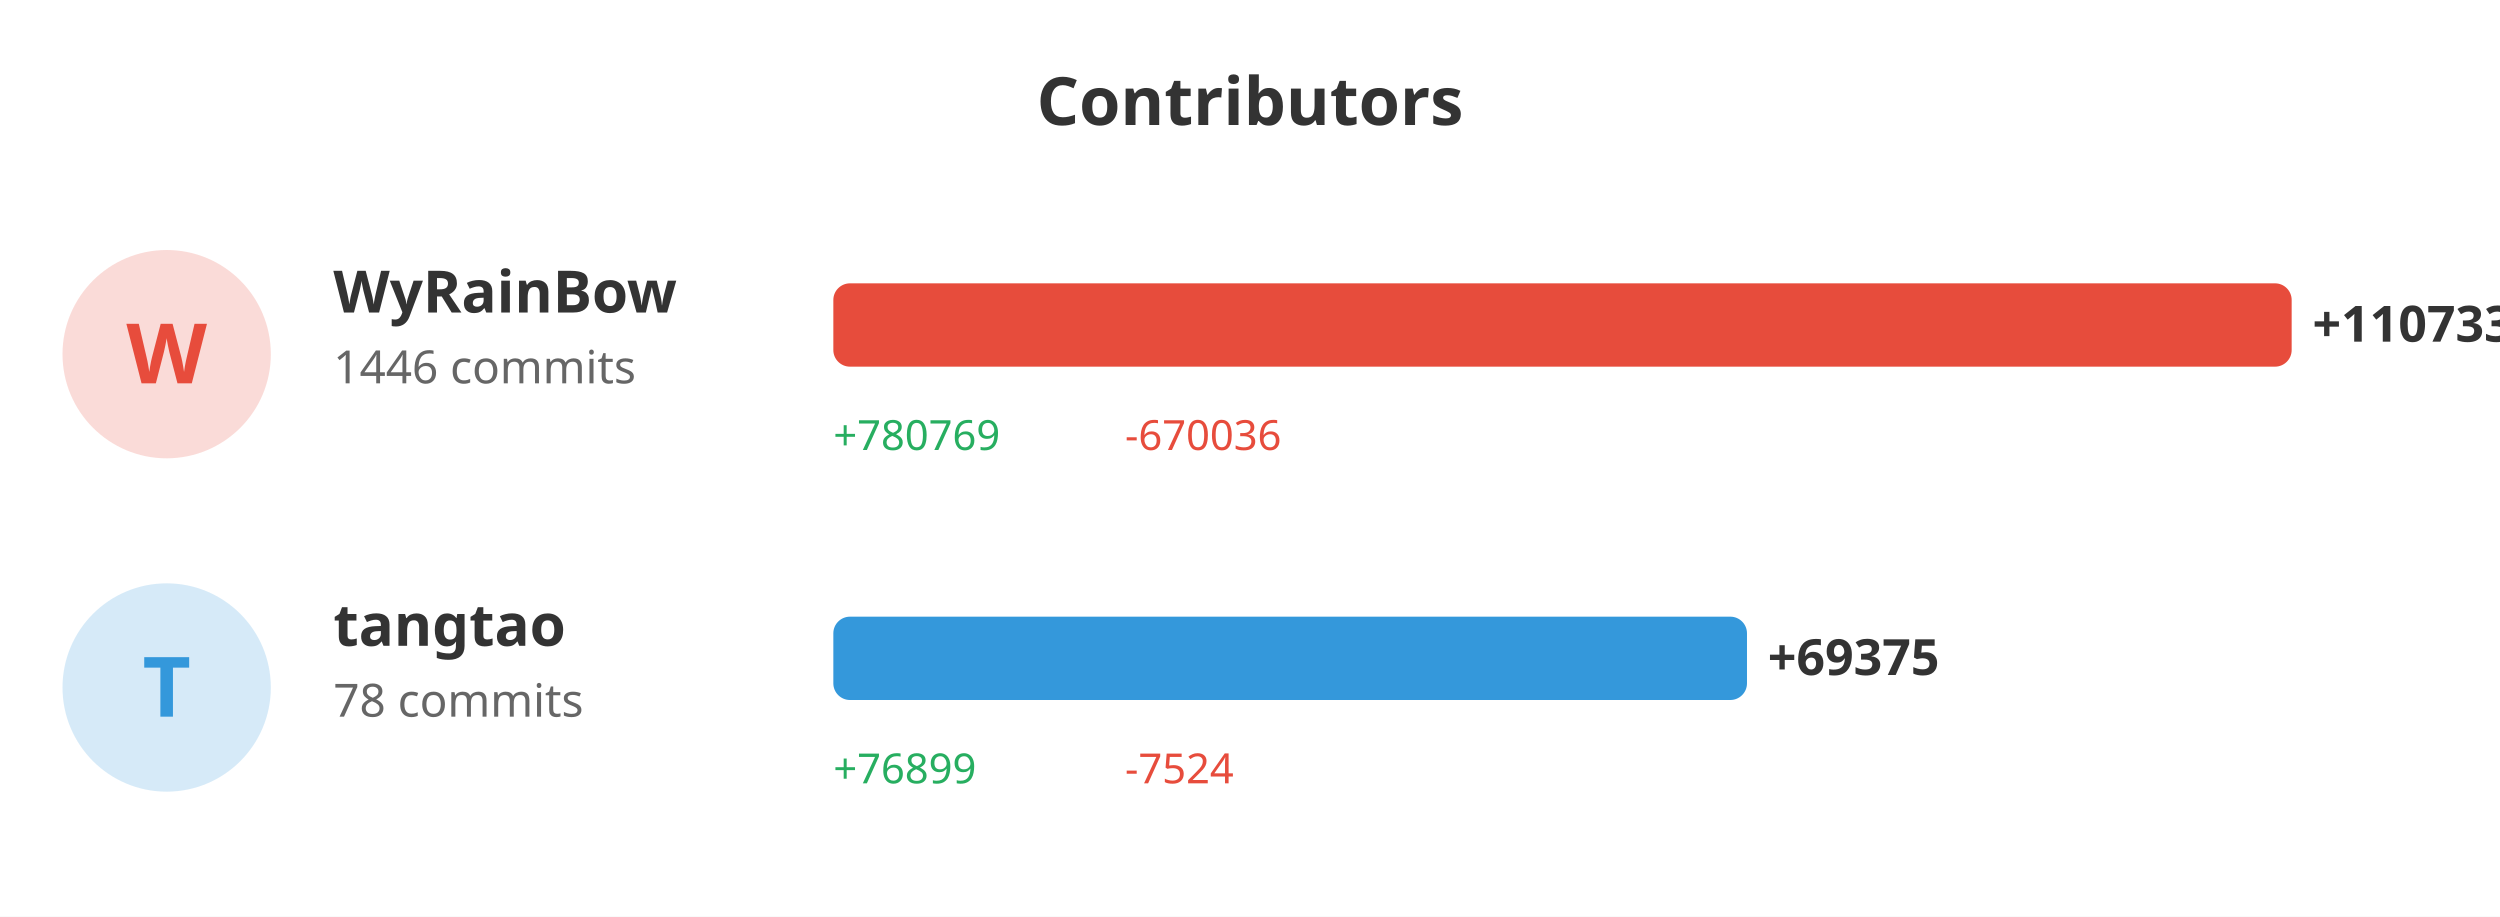
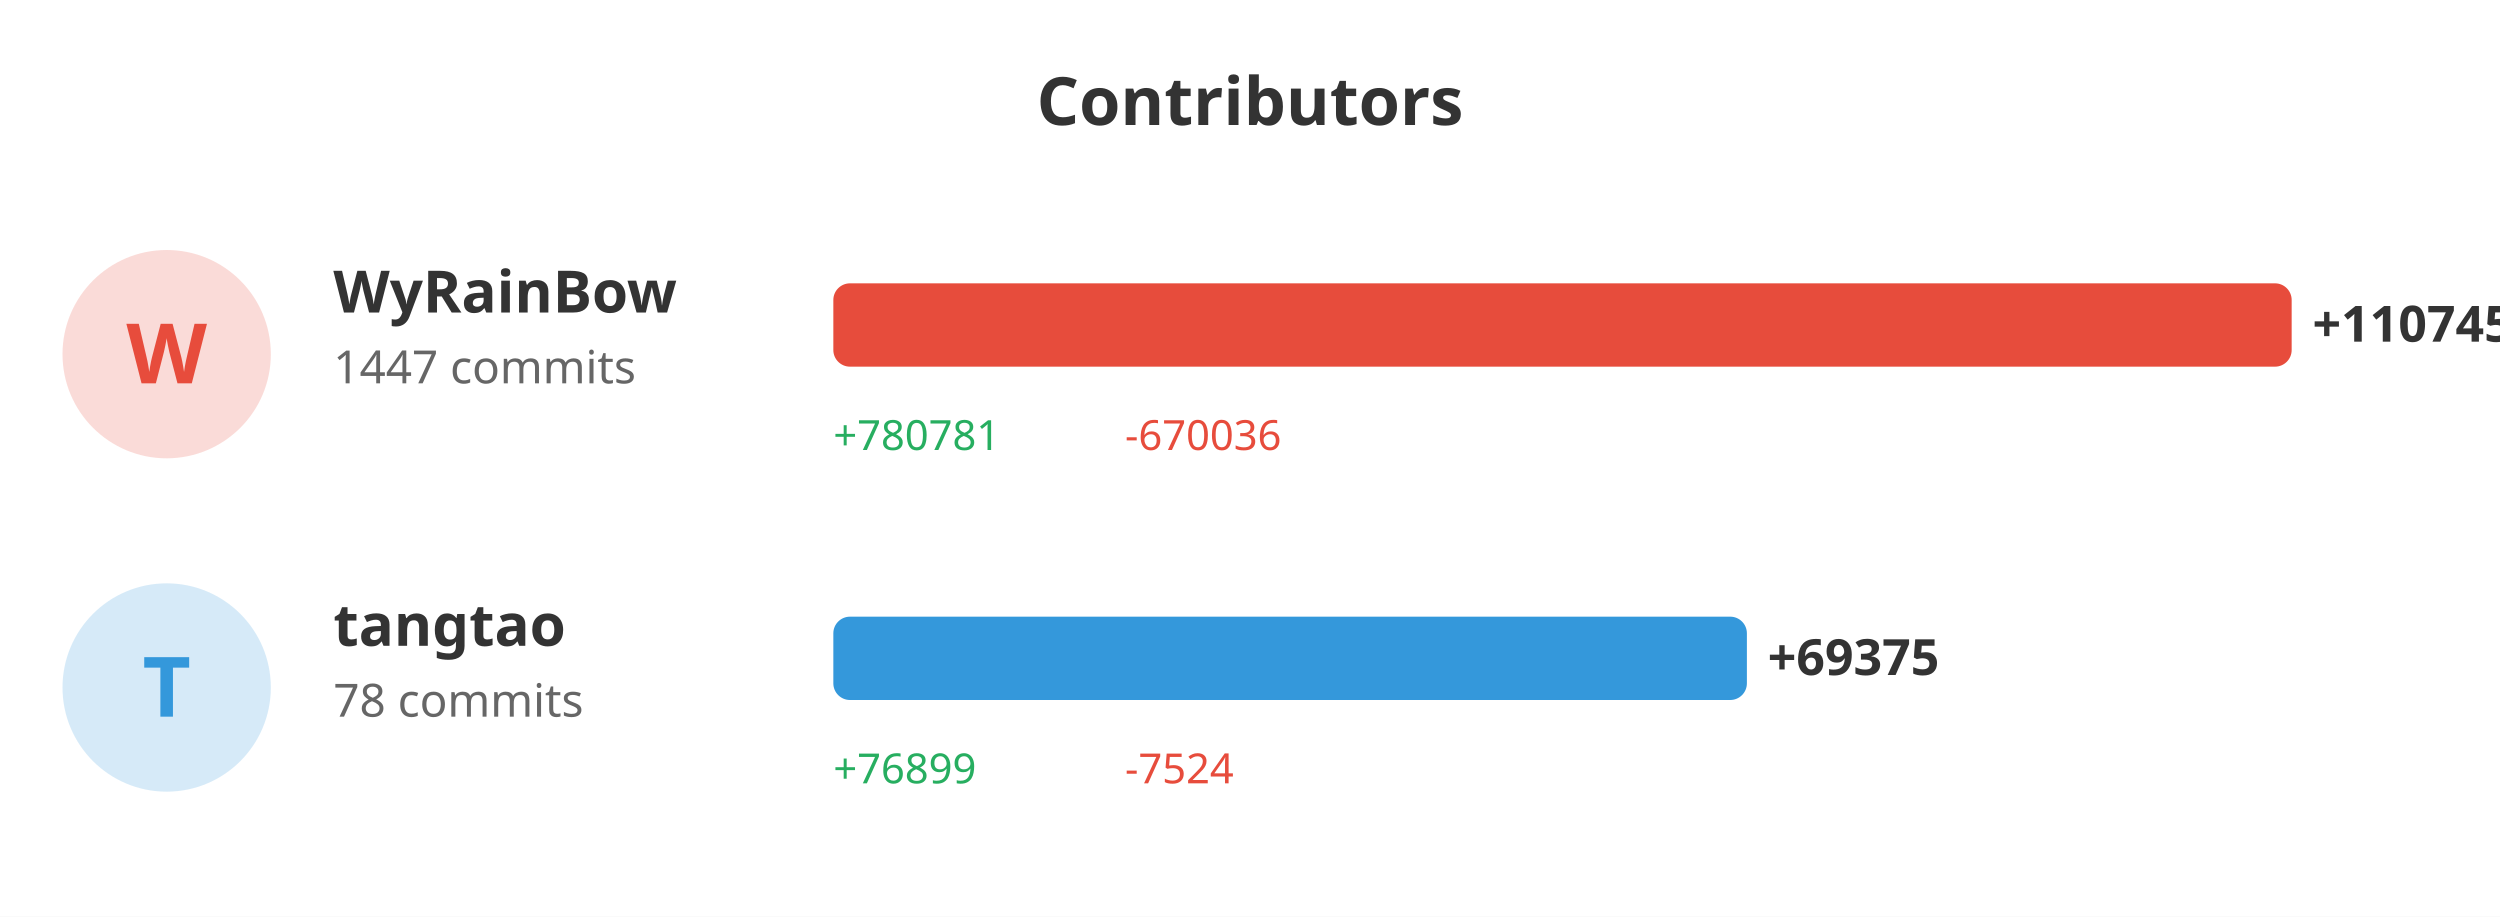
<svg xmlns="http://www.w3.org/2000/svg" width="600" height="220">
  <rect width="100%" height="100%" fill="#ffffff" />
  <text x="300" y="30" fill="#333" font-size="16" font-weight="bold" text-anchor="middle" font-family="sans-serif">Contributors</text>
  <circle cx="40" cy="85" r="25" fill="#e74c3c" opacity="0.2" />
  <text x="40" y="92" fill="#e74c3c" font-size="20" font-weight="bold" text-anchor="middle" font-family="sans-serif">W</text>
  <text x="80" y="75" fill="#333" font-size="14" font-weight="bold" font-family="sans-serif">WyRainBow</text>
-   <text x="80" y="92" fill="#666" font-size="11" font-family="sans-serif">1446 commits</text>
+   <text x="80" y="92" fill="#666" font-size="11" font-family="sans-serif">1447 commits</text>
  <rect x="200" y="68" width="350.0" height="20" fill="#e74c3c" rx="4" />
-   <text x="555.0" y="82" fill="#333" font-size="12" font-weight="bold" font-family="sans-serif">+110733</text>
-   <text x="200" y="108" fill="#27ae60" font-size="10" font-family="sans-serif">+780769</text>
+   <text x="555.0" y="82" fill="#333" font-size="12" font-weight="bold" font-family="sans-serif">+110745</text>
+   <text x="200" y="108" fill="#27ae60" font-size="10" font-family="sans-serif">+780781</text>
  <text x="270" y="108" fill="#e74c3c" font-size="10" font-family="sans-serif">-670036</text>
  <circle cx="40" cy="165" r="25" fill="#3498db" opacity="0.2" />
  <text x="40" y="172" fill="#3498db" font-size="20" font-weight="bold" text-anchor="middle" font-family="sans-serif">T</text>
  <text x="80" y="155" fill="#333" font-size="14" font-weight="bold" font-family="sans-serif">tangtao</text>
  <text x="80" y="172" fill="#666" font-size="11" font-family="sans-serif">78 commits</text>
-   <rect x="200" y="148" width="219.277" height="20" fill="#3498db" rx="4" />
-   <text x="424.277" y="162" fill="#333" font-size="12" font-weight="bold" font-family="sans-serif">+69375</text>
+   <rect x="200" y="148" width="219.254" height="20" fill="#3498db" rx="4" />
+   <text x="424.254" y="162" fill="#333" font-size="12" font-weight="bold" font-family="sans-serif">+69375</text>
  <text x="200" y="188" fill="#27ae60" font-size="10" font-family="sans-serif">+76899</text>
  <text x="270" y="188" fill="#e74c3c" font-size="10" font-family="sans-serif">-7524</text>
</svg>
